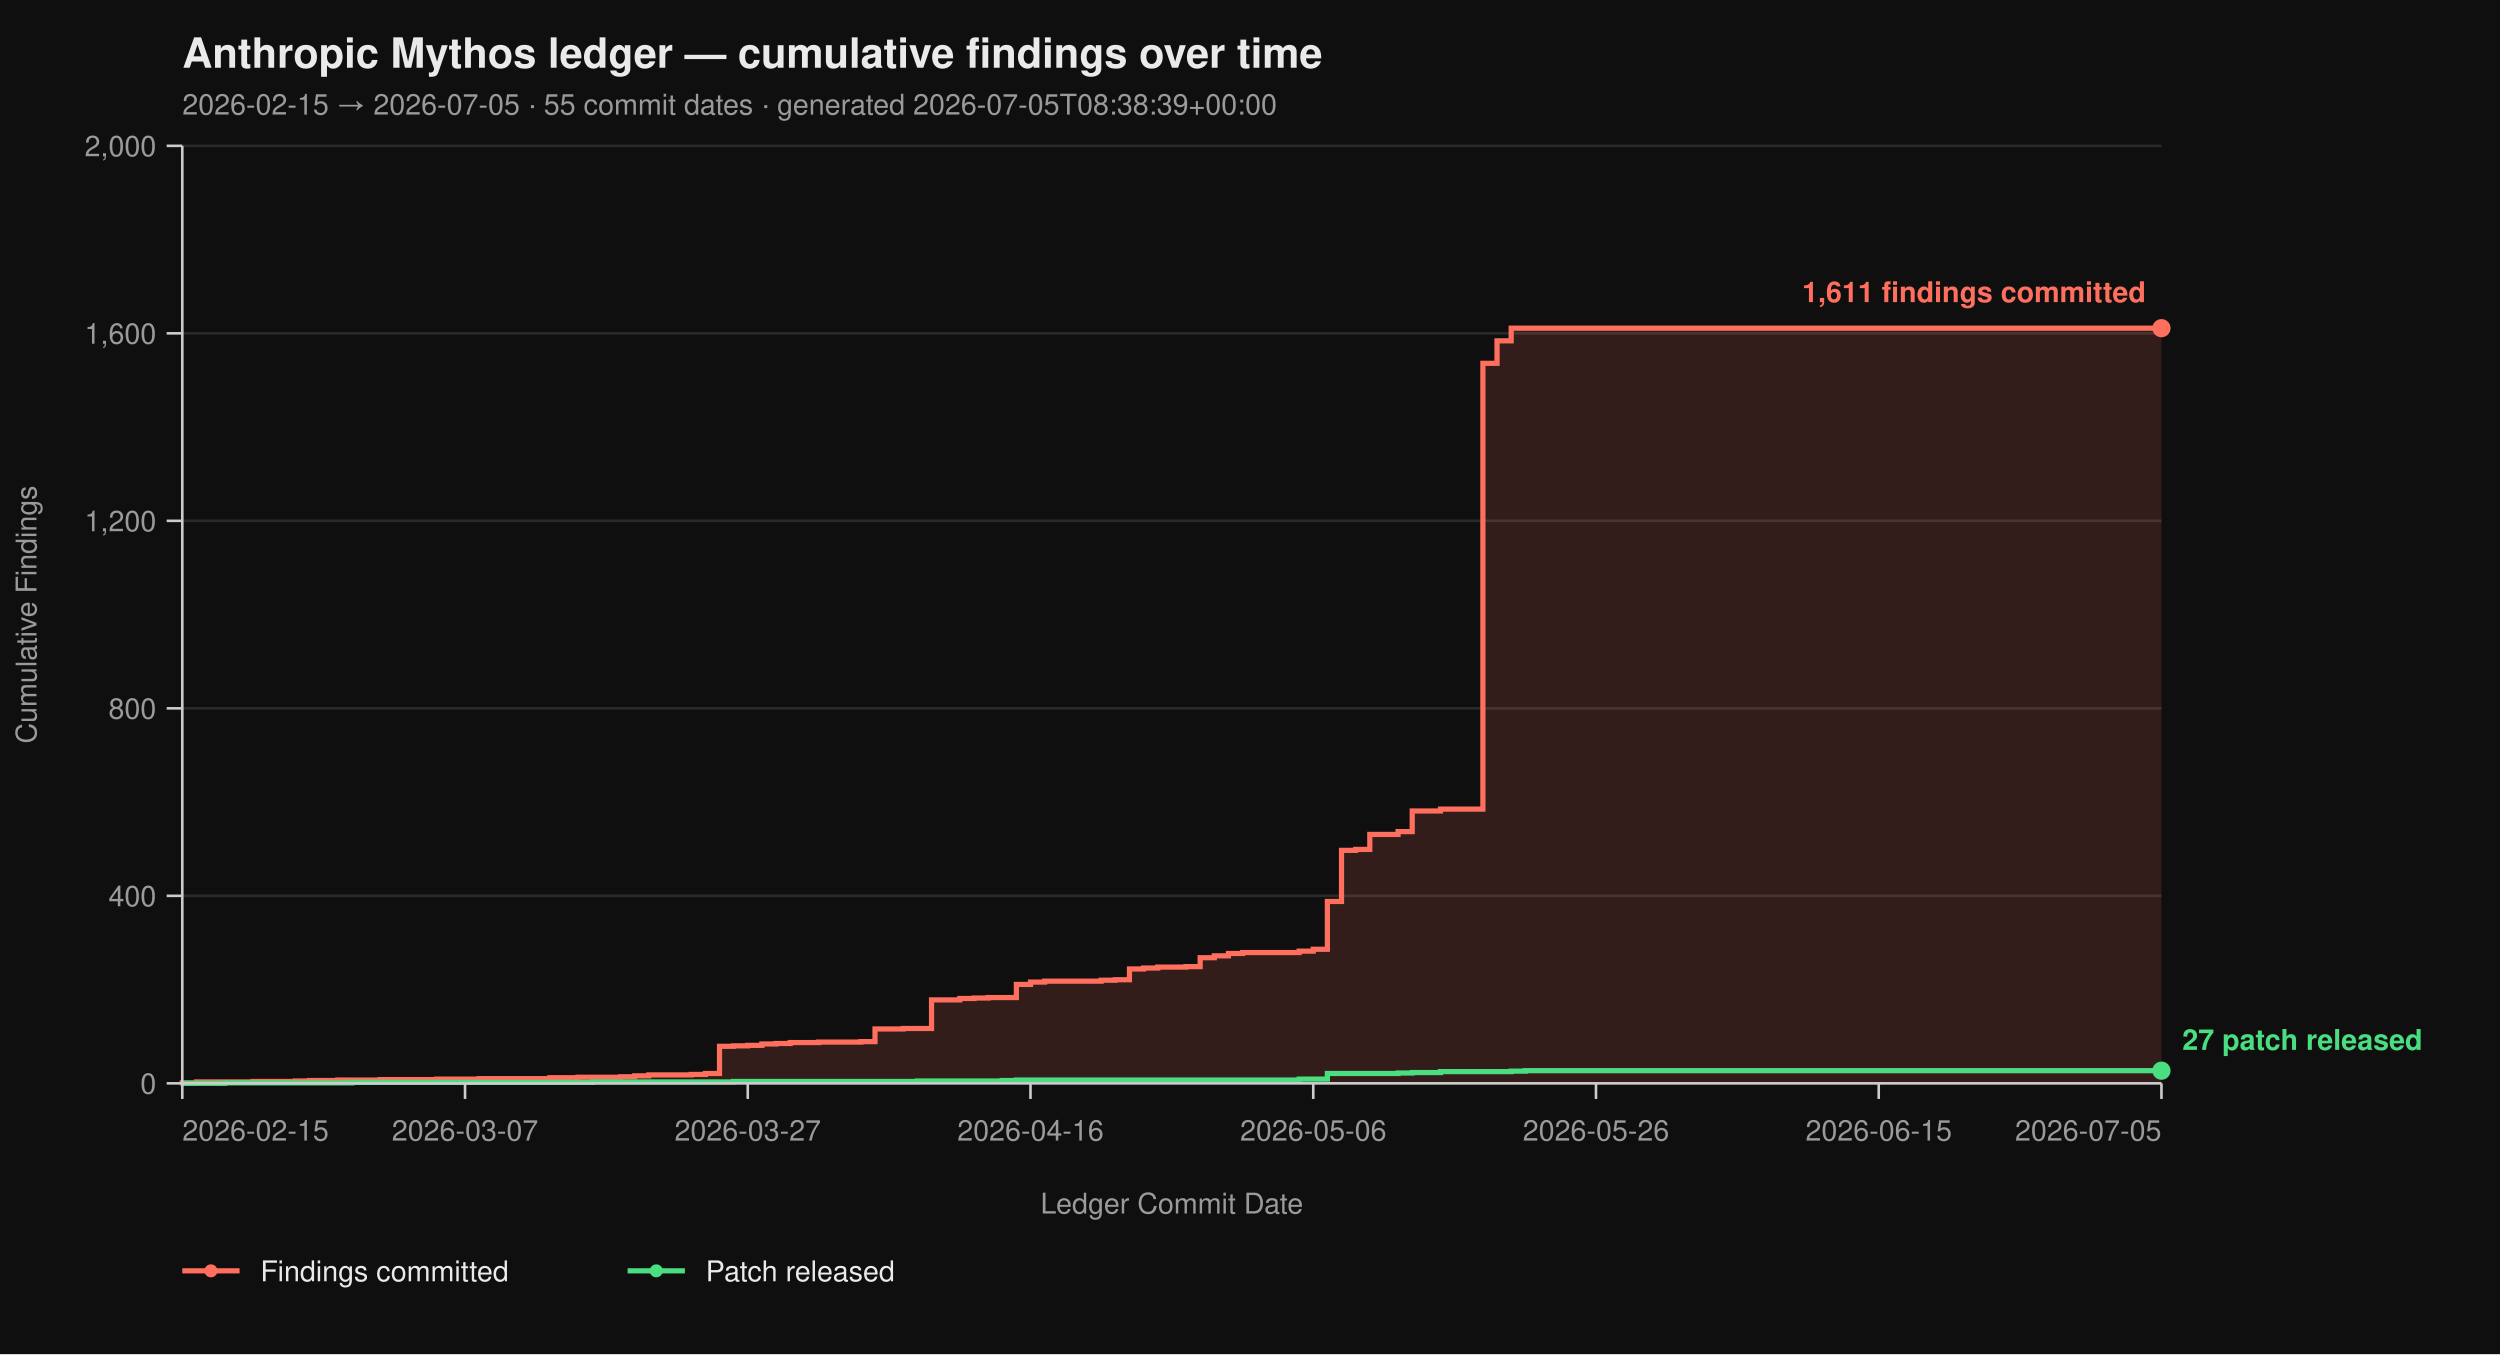
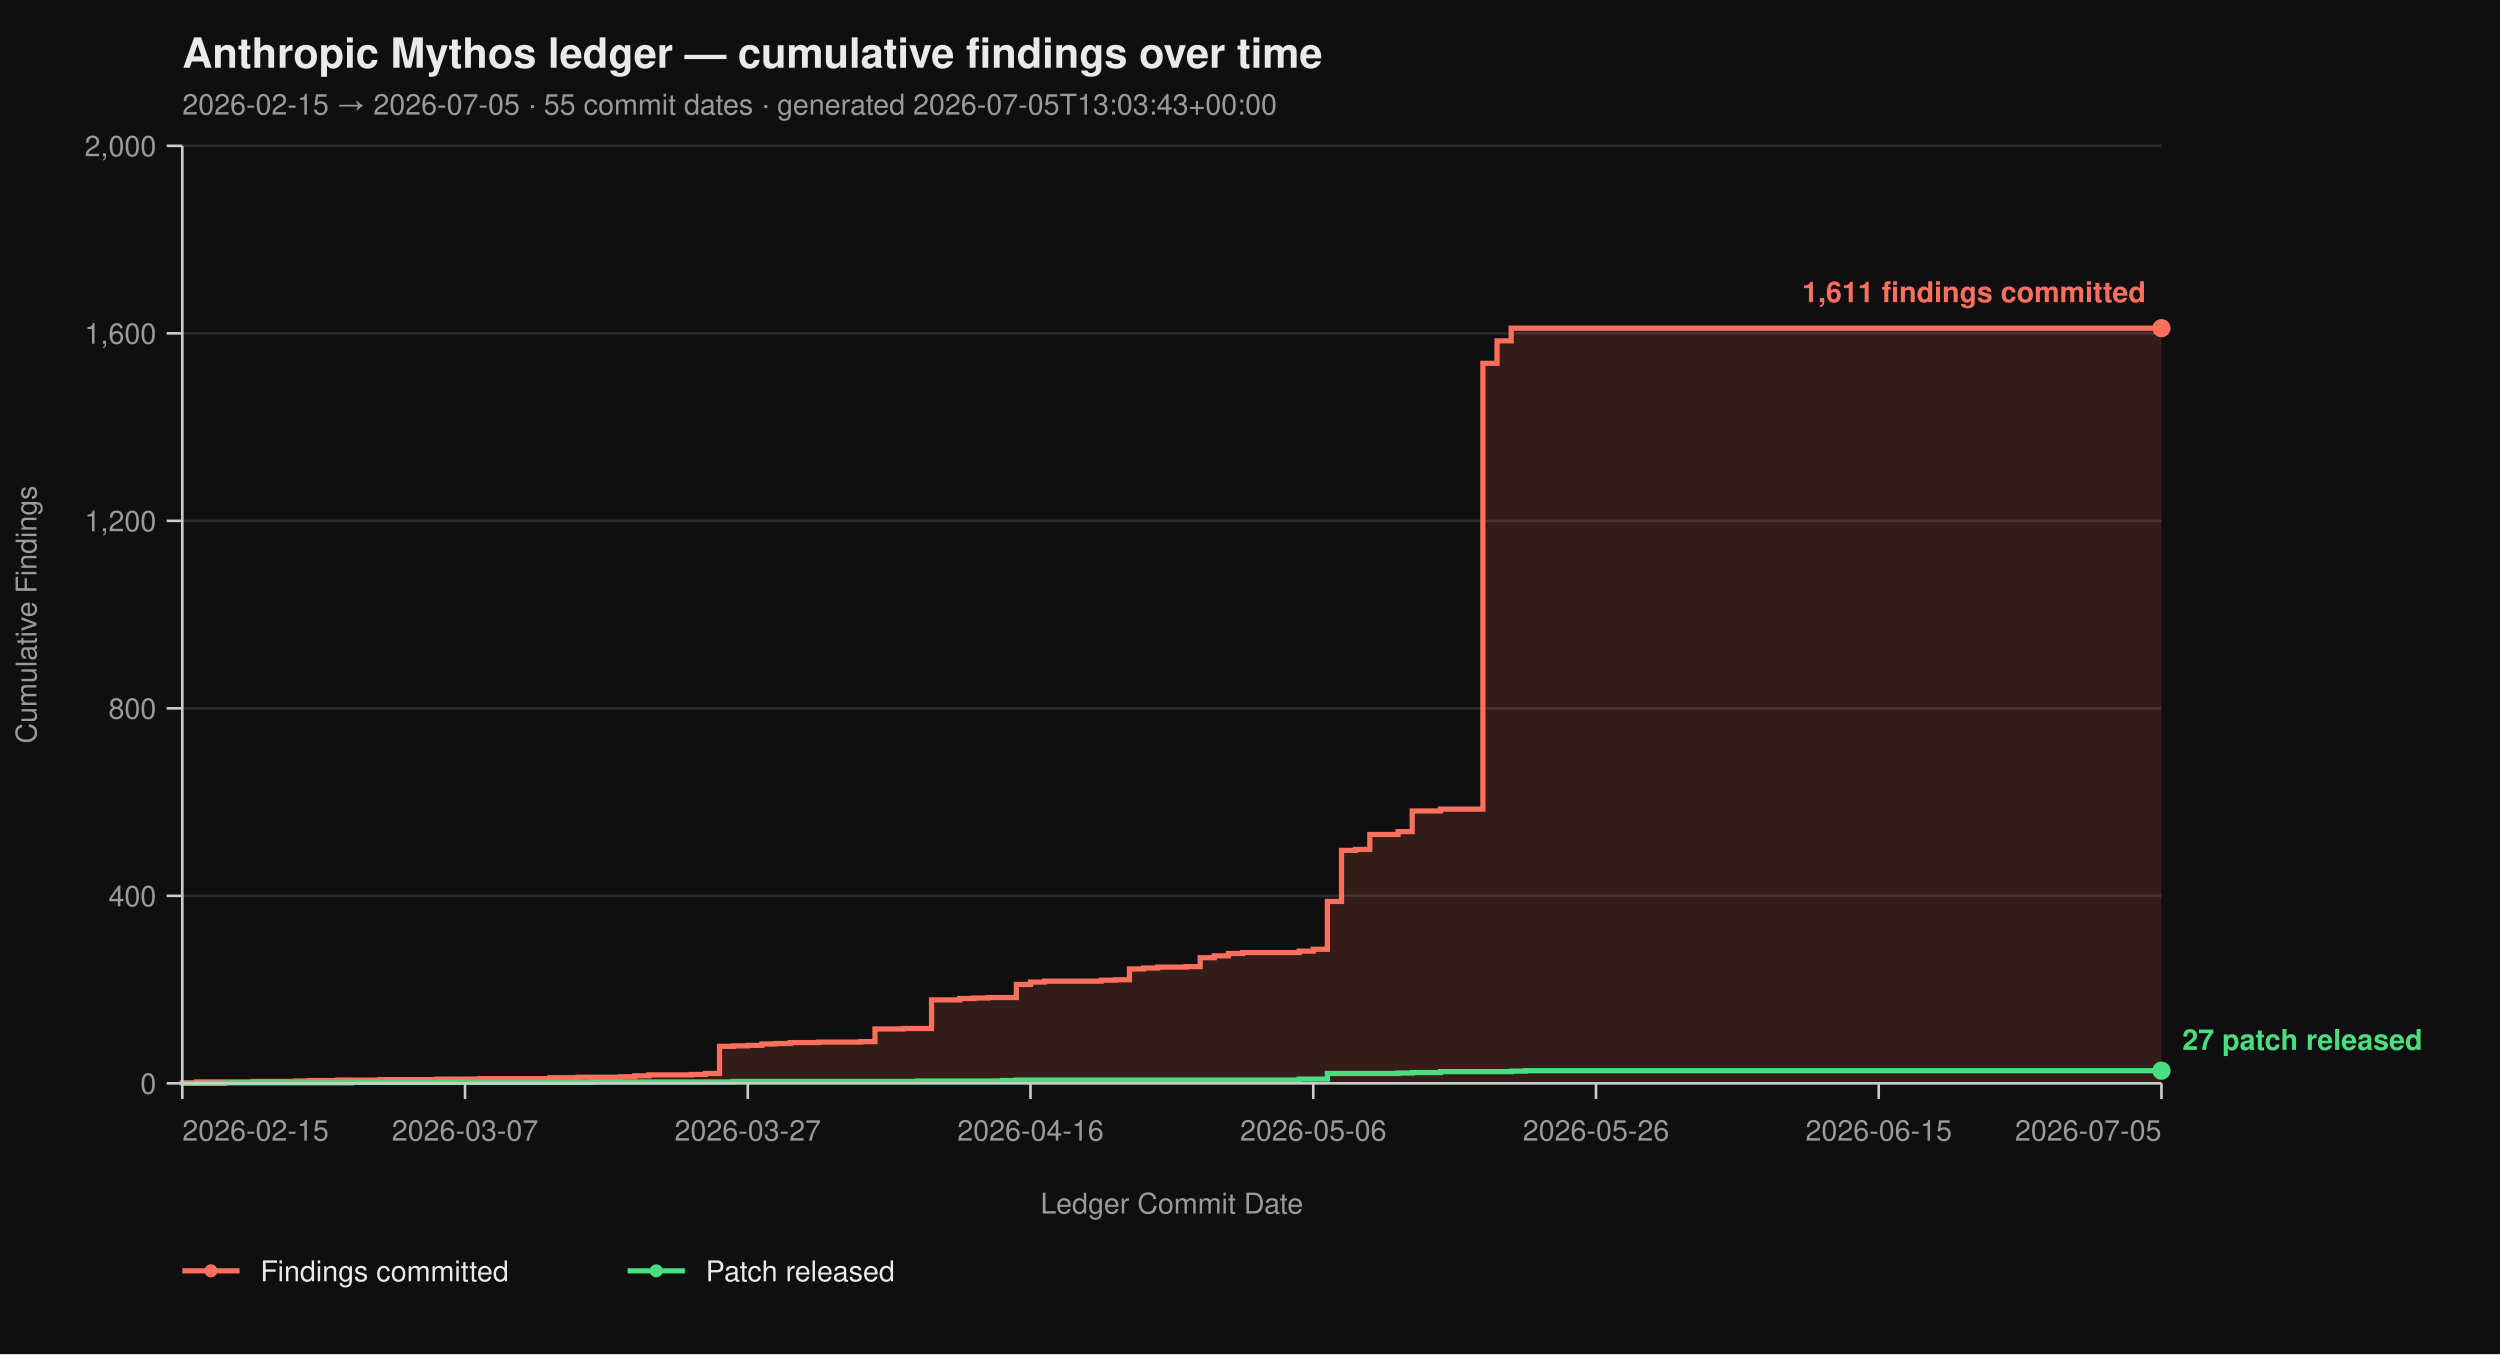
<svg xmlns="http://www.w3.org/2000/svg" viewBox="0 0 960 520" width="960" height="520" font-family="-apple-system, BlinkMacSystemFont, 'Segoe UI', Helvetica, Arial, sans-serif">
  <rect width="100%" height="100%" fill="#0f0f0f" />
  <text x="70" y="26" fill="#eaeaea" font-size="16" font-weight="700">Anthropic Mythos ledger — cumulative findings over time</text>
-   <text x="70" y="44" fill="#9a9a9a" font-size="11">2026-02-15 → 2026-07-05  ·  55 commit dates  ·  generated 2026-07-05T08:38:39+00:00</text>
+   <text x="70" y="44" fill="#9a9a9a" font-size="11">2026-02-15 → 2026-07-05  ·  55 commit dates  ·  generated 2026-07-05T13:03:43+00:00</text>
  <line x1="70" y1="416.00" x2="830" y2="416.00" stroke="#2a2a2a" stroke-width="1" />
  <line x1="70" y1="344.00" x2="830" y2="344.00" stroke="#2a2a2a" stroke-width="1" />
  <line x1="70" y1="272.00" x2="830" y2="272.00" stroke="#2a2a2a" stroke-width="1" />
  <line x1="70" y1="200.00" x2="830" y2="200.00" stroke="#2a2a2a" stroke-width="1" />
  <line x1="70" y1="128.00" x2="830" y2="128.00" stroke="#2a2a2a" stroke-width="1" />
  <line x1="70" y1="56.00" x2="830" y2="56.00" stroke="#2a2a2a" stroke-width="1" />
  <path d="M 70.00 416.00 L 70.00 416.00 L 70.00 415.82 L 75.43 415.82 L 75.43 415.46 L 97.14 415.46 L 97.14 415.28 L 113.43 415.28 L 113.43 415.10 L 118.86 415.10 L 118.86 414.92 L 129.71 414.92 L 129.71 414.74 L 146.00 414.74 L 146.00 414.56 L 167.71 414.56 L 167.71 414.38 L 184.00 414.38 L 184.00 414.20 L 211.14 414.20 L 211.14 413.84 L 222.00 413.84 L 222.00 413.66 L 238.29 413.66 L 238.29 413.48 L 243.71 413.48 L 243.71 413.12 L 249.14 413.12 L 249.14 412.76 L 265.43 412.76 L 265.43 412.58 L 270.86 412.58 L 270.86 412.22 L 276.29 412.22 L 276.29 401.78 L 281.71 401.78 L 281.71 401.60 L 287.14 401.60 L 287.14 401.42 L 292.57 401.42 L 292.57 400.88 L 298.00 400.88 L 298.00 400.70 L 303.43 400.70 L 303.43 400.34 L 314.29 400.34 L 314.29 400.16 L 330.57 400.16 L 330.57 399.98 L 336.00 399.98 L 336.00 395.12 L 346.86 395.12 L 346.86 394.94 L 357.71 394.94 L 357.71 383.96 L 368.57 383.96 L 368.57 383.42 L 374.00 383.42 L 374.00 383.24 L 379.43 383.24 L 379.43 383.06 L 390.29 383.06 L 390.29 378.02 L 395.71 378.02 L 395.71 377.12 L 401.14 377.12 L 401.14 376.76 L 422.86 376.76 L 422.86 376.40 L 428.29 376.40 L 428.29 376.22 L 433.71 376.22 L 433.71 372.08 L 439.14 372.08 L 439.14 371.72 L 444.57 371.72 L 444.57 371.36 L 455.43 371.36 L 455.43 371.18 L 460.86 371.18 L 460.86 367.76 L 466.29 367.76 L 466.29 367.04 L 471.71 367.04 L 471.71 366.14 L 477.14 366.14 L 477.14 365.78 L 498.86 365.78 L 498.86 365.24 L 504.29 365.24 L 504.29 364.52 L 509.71 364.52 L 509.71 346.16 L 515.14 346.16 L 515.14 326.54 L 520.57 326.54 L 520.57 326.18 L 526.00 326.18 L 526.00 320.42 L 536.86 320.42 L 536.86 319.34 L 542.29 319.34 L 542.29 311.42 L 553.14 311.42 L 553.14 310.70 L 569.43 310.70 L 569.43 139.52 L 574.86 139.52 L 574.86 130.88 L 580.29 130.88 L 580.29 126.02 L 830.00 126.02 L 830.00 416.00 Z" fill="#ff6f5e26" stroke="none" />
  <path d="M 70.00 416.00 L 70.00 416.00 L 70.00 415.82 L 75.43 415.82 L 75.43 415.46 L 97.14 415.46 L 97.14 415.28 L 113.43 415.28 L 113.43 415.10 L 118.86 415.10 L 118.86 414.92 L 129.71 414.92 L 129.71 414.74 L 146.00 414.74 L 146.00 414.56 L 167.71 414.56 L 167.71 414.38 L 184.00 414.38 L 184.00 414.20 L 211.14 414.20 L 211.14 413.84 L 222.00 413.84 L 222.00 413.66 L 238.29 413.66 L 238.29 413.48 L 243.71 413.48 L 243.71 413.12 L 249.14 413.12 L 249.14 412.76 L 265.43 412.76 L 265.43 412.58 L 270.86 412.58 L 270.86 412.22 L 276.29 412.22 L 276.29 401.78 L 281.71 401.78 L 281.71 401.60 L 287.14 401.60 L 287.14 401.42 L 292.57 401.42 L 292.57 400.88 L 298.00 400.88 L 298.00 400.70 L 303.43 400.70 L 303.43 400.34 L 314.29 400.34 L 314.29 400.16 L 330.57 400.16 L 330.57 399.98 L 336.00 399.98 L 336.00 395.12 L 346.86 395.12 L 346.86 394.94 L 357.71 394.94 L 357.71 383.96 L 368.57 383.96 L 368.57 383.42 L 374.00 383.42 L 374.00 383.24 L 379.43 383.24 L 379.43 383.06 L 390.29 383.06 L 390.29 378.02 L 395.71 378.02 L 395.71 377.12 L 401.14 377.12 L 401.14 376.76 L 422.86 376.76 L 422.86 376.40 L 428.29 376.40 L 428.29 376.22 L 433.71 376.22 L 433.71 372.08 L 439.14 372.08 L 439.14 371.72 L 444.57 371.72 L 444.57 371.36 L 455.43 371.36 L 455.43 371.18 L 460.86 371.18 L 460.86 367.76 L 466.29 367.76 L 466.29 367.04 L 471.71 367.04 L 471.71 366.14 L 477.14 366.14 L 477.14 365.78 L 498.86 365.78 L 498.86 365.24 L 504.29 365.24 L 504.29 364.52 L 509.71 364.52 L 509.71 346.16 L 515.14 346.16 L 515.14 326.54 L 520.57 326.54 L 520.57 326.18 L 526.00 326.18 L 526.00 320.42 L 536.86 320.42 L 536.86 319.34 L 542.29 319.34 L 542.29 311.42 L 553.14 311.42 L 553.14 310.70 L 569.43 310.70 L 569.43 139.52 L 574.86 139.52 L 574.86 130.88 L 580.29 130.88 L 580.29 126.02 L 830.00 126.02" fill="none" stroke="#ff6f5e" stroke-width="2" stroke-linejoin="miter" stroke-linecap="butt" />
  <path d="M 70.00 416.00 L 86.29 416.00 L 86.29 415.82 L 135.14 415.82 L 135.14 415.64 L 227.43 415.64 L 227.43 415.46 L 281.71 415.46 L 281.71 415.28 L 352.29 415.28 L 352.29 415.10 L 384.86 415.10 L 384.86 414.92 L 390.29 414.92 L 390.29 414.74 L 498.86 414.74 L 498.86 414.38 L 509.71 414.38 L 509.71 412.22 L 536.86 412.22 L 536.86 412.04 L 542.29 412.04 L 542.29 411.86 L 553.14 411.86 L 553.14 411.50 L 580.29 411.50 L 580.29 411.32 L 585.71 411.32 L 585.71 411.14 L 830.00 411.14" fill="none" stroke="#4ade80" stroke-width="2" stroke-linejoin="miter" stroke-linecap="butt" />
  <line x1="70" y1="56" x2="70" y2="416" stroke="#cccccc" stroke-width="1" />
  <line x1="70" y1="416" x2="830" y2="416" stroke="#cccccc" stroke-width="1" />
  <line x1="64" y1="416.00" x2="70" y2="416.00" stroke="#cccccc" stroke-width="1" />
  <line x1="64" y1="344.00" x2="70" y2="344.00" stroke="#cccccc" stroke-width="1" />
  <line x1="64" y1="272.00" x2="70" y2="272.00" stroke="#cccccc" stroke-width="1" />
  <line x1="64" y1="200.00" x2="70" y2="200.00" stroke="#cccccc" stroke-width="1" />
  <line x1="64" y1="128.00" x2="70" y2="128.00" stroke="#cccccc" stroke-width="1" />
  <line x1="64" y1="56.00" x2="70" y2="56.00" stroke="#cccccc" stroke-width="1" />
  <text x="60" y="420.00" text-anchor="end" fill="#9a9a9a" font-size="11">0</text>
  <text x="60" y="348.00" text-anchor="end" fill="#9a9a9a" font-size="11">400</text>
  <text x="60" y="276.00" text-anchor="end" fill="#9a9a9a" font-size="11">800</text>
  <text x="60" y="204.00" text-anchor="end" fill="#9a9a9a" font-size="11">1,200</text>
  <text x="60" y="132.00" text-anchor="end" fill="#9a9a9a" font-size="11">1,600</text>
  <text x="60" y="60.00" text-anchor="end" fill="#9a9a9a" font-size="11">2,000</text>
  <text x="14" y="236.00" fill="#9a9a9a" font-size="11" transform="rotate(-90 14 236.00)" text-anchor="middle">Cumulative Findings</text>
  <line x1="70.00" y1="416" x2="70.00" y2="422" stroke="#cccccc" stroke-width="1" />
  <line x1="178.57" y1="416" x2="178.57" y2="422" stroke="#cccccc" stroke-width="1" />
  <line x1="287.14" y1="416" x2="287.14" y2="422" stroke="#cccccc" stroke-width="1" />
  <line x1="395.71" y1="416" x2="395.71" y2="422" stroke="#cccccc" stroke-width="1" />
  <line x1="504.29" y1="416" x2="504.29" y2="422" stroke="#cccccc" stroke-width="1" />
  <line x1="612.86" y1="416" x2="612.86" y2="422" stroke="#cccccc" stroke-width="1" />
  <line x1="721.43" y1="416" x2="721.43" y2="422" stroke="#cccccc" stroke-width="1" />
  <line x1="830.00" y1="416" x2="830.00" y2="422" stroke="#cccccc" stroke-width="1" />
  <text x="70.00" y="438" text-anchor="start" fill="#9a9a9a" font-size="11">2026-02-15</text>
  <text x="178.57" y="438" text-anchor="middle" fill="#9a9a9a" font-size="11">2026-03-07</text>
  <text x="287.14" y="438" text-anchor="middle" fill="#9a9a9a" font-size="11">2026-03-27</text>
  <text x="395.71" y="438" text-anchor="middle" fill="#9a9a9a" font-size="11">2026-04-16</text>
  <text x="504.29" y="438" text-anchor="middle" fill="#9a9a9a" font-size="11">2026-05-06</text>
  <text x="612.86" y="438" text-anchor="middle" fill="#9a9a9a" font-size="11">2026-05-26</text>
  <text x="721.43" y="438" text-anchor="middle" fill="#9a9a9a" font-size="11">2026-06-15</text>
  <text x="830.00" y="438" text-anchor="end" fill="#9a9a9a" font-size="11">2026-07-05</text>
  <text x="450.00" y="466" fill="#9a9a9a" font-size="11" text-anchor="middle">Ledger Commit Date</text>
  <circle cx="830.00" cy="126.02" r="3.5" fill="#ff6f5e" />
  <text x="824.00" y="116.02" text-anchor="end" fill="#ff6f5e" font-size="11" font-weight="600">1,611 findings committed</text>
  <circle cx="830.00" cy="411.14" r="3.5" fill="#4ade80" />
  <text x="838.00" y="403.14" text-anchor="start" fill="#4ade80" font-size="11" font-weight="600">27 patch released</text>
  <line x1="70" y1="488" x2="92" y2="488" stroke="#ff6f5e" stroke-width="2" />
  <circle cx="81" cy="488" r="2.5" fill="#ff6f5e" />
  <text x="100" y="492" fill="#eaeaea" font-size="11">Findings committed</text>
  <line x1="241.0" y1="488" x2="263.0" y2="488" stroke="#4ade80" stroke-width="2" />
  <circle cx="252.0" cy="488" r="2.5" fill="#4ade80" />
  <text x="271.0" y="492" fill="#eaeaea" font-size="11">Patch released</text>
</svg>
